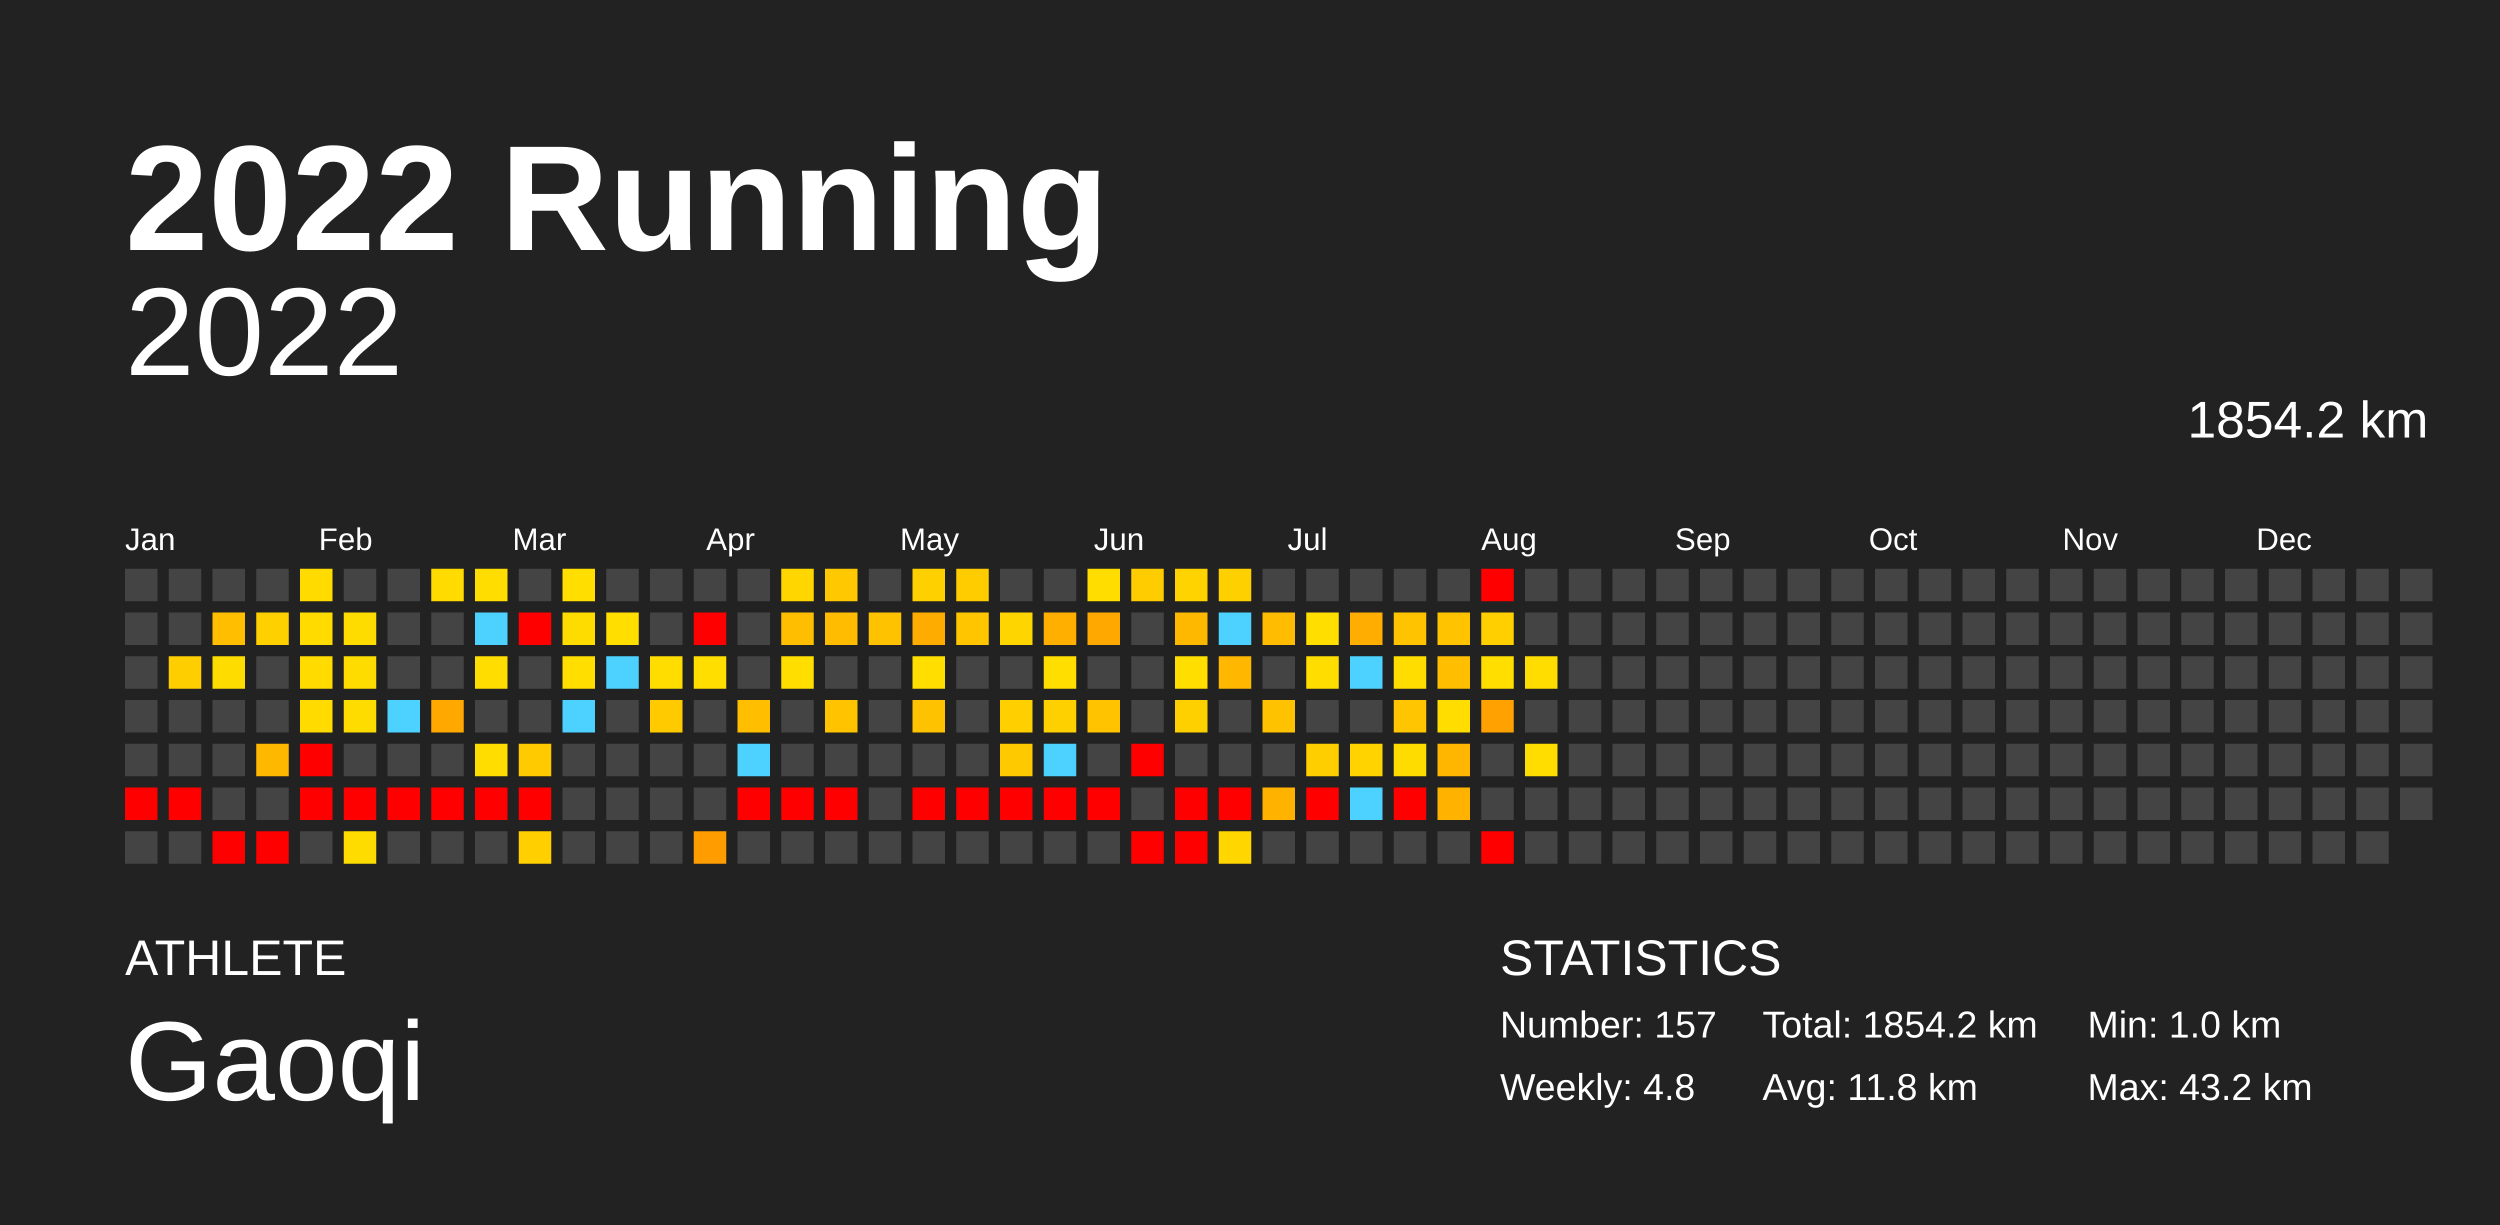
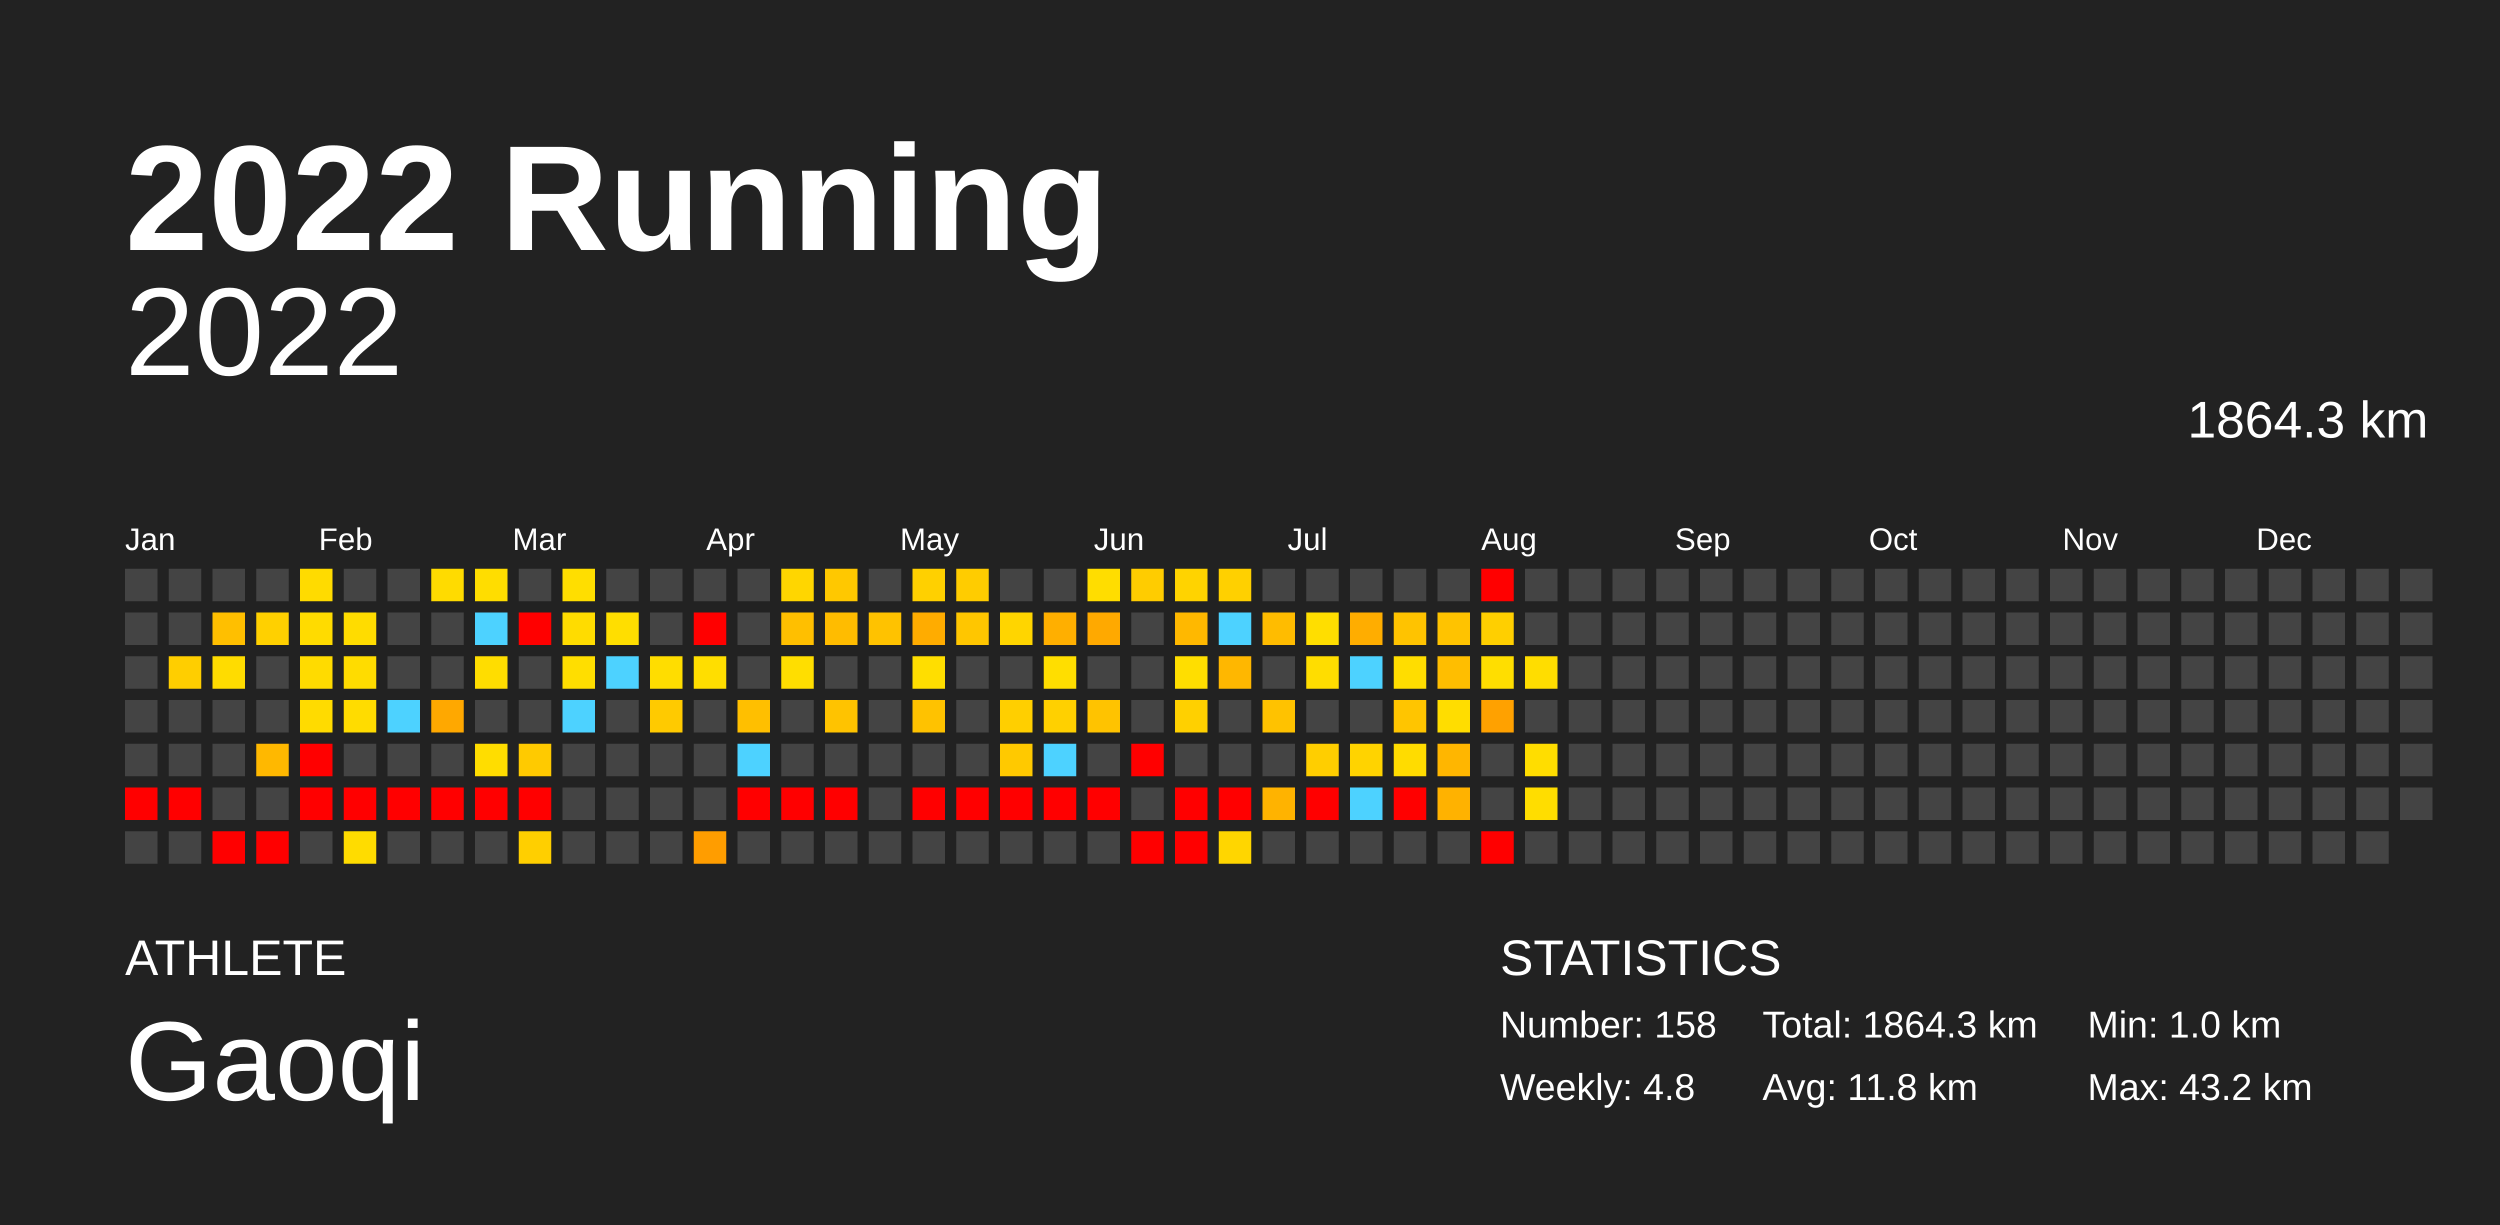
<svg xmlns="http://www.w3.org/2000/svg" baseProfile="full" height="98mm" version="1.1" viewBox="0,0,200,98" width="200mm">
  <defs />
  <rect fill="#222222" height="98" width="200" x="0" y="0" />
  <text fill="#FFFFFF" style="font-size:12px; font-family:Arial; font-weight:bold;" x="10" y="20">2022 Running</text>
  <text fill="#FFFFFF" style="font-size:4px; font-family:Arial" x="10" y="78">ATHLETE</text>
  <text fill="#FFFFFF" style="font-size:9px; font-family:Arial" x="10" y="88">Gaoqi</text>
  <text fill="#FFFFFF" style="font-size:4px; font-family:Arial" x="120" y="78">STATISTICS</text>
-   <text fill="#FFFFFF" style="font-size:3px; font-family:Arial" x="120" y="83">Number: 157</text>
+   <text fill="#FFFFFF" style="font-size:3px; font-family:Arial" x="120" y="83">Number: 158</text>
  <text fill="#FFFFFF" style="font-size:3px; font-family:Arial" x="120" y="88">Weekly: 4.8</text>
-   <text fill="#FFFFFF" style="font-size:3px; font-family:Arial" x="141" y="83">Total: 1854.2 km</text>
+   <text fill="#FFFFFF" style="font-size:3px; font-family:Arial" x="141" y="83">Total: 1864.3 km</text>
  <text fill="#FFFFFF" style="font-size:3px; font-family:Arial" x="141" y="88">Avg: 11.8 km</text>
  <text fill="#FFFFFF" style="font-size:3px; font-family:Arial" x="167" y="83">Min: 1.0 km</text>
  <text fill="#FFFFFF" style="font-size:3px; font-family:Arial" x="167" y="88">Max: 43.2 km</text>
  <text alignment-baseline="hanging" fill="#FFFFFF" style="font-size:10.0px; font-family:Arial;" x="10" y="30">2022</text>
-   <text alignment-baseline="hanging" fill="#FFFFFF" style="font-size:4.125px; font-family:Arial;" x="175" y="35">1854.2 km</text>
+   <text alignment-baseline="hanging" fill="#FFFFFF" style="font-size:4.125px; font-family:Arial;" x="175" y="35">1864.3 km</text>
  <text fill="#FFFFFF" style="font-size:2.5px; font-family:Arial" x="10.0" y="44">Jan</text>
  <text fill="#FFFFFF" style="font-size:2.5px; font-family:Arial" x="25.5" y="44">Feb</text>
  <text fill="#FFFFFF" style="font-size:2.5px; font-family:Arial" x="41.0" y="44">Mar</text>
  <text fill="#FFFFFF" style="font-size:2.5px; font-family:Arial" x="56.5" y="44">Apr</text>
  <text fill="#FFFFFF" style="font-size:2.5px; font-family:Arial" x="72.0" y="44">May</text>
  <text fill="#FFFFFF" style="font-size:2.5px; font-family:Arial" x="87.5" y="44">Jun</text>
  <text fill="#FFFFFF" style="font-size:2.5px; font-family:Arial" x="103.0" y="44">Jul</text>
  <text fill="#FFFFFF" style="font-size:2.5px; font-family:Arial" x="118.5" y="44">Aug</text>
  <text fill="#FFFFFF" style="font-size:2.5px; font-family:Arial" x="134.0" y="44">Sep</text>
  <text fill="#FFFFFF" style="font-size:2.5px; font-family:Arial" x="149.5" y="44">Oct</text>
  <text fill="#FFFFFF" style="font-size:2.5px; font-family:Arial" x="165.0" y="44">Nov</text>
  <text fill="#FFFFFF" style="font-size:2.5px; font-family:Arial" x="180.5" y="44">Dec</text>
  <rect fill="#444444" height="2.6" width="2.6" x="10.0" y="45.5" />
  <rect fill="#444444" height="2.6" width="2.6" x="10.0" y="49.0" />
  <rect fill="#444444" height="2.6" width="2.6" x="10.0" y="52.5" />
  <rect fill="#444444" height="2.6" width="2.6" x="10.0" y="56.0" />
  <rect fill="#444444" height="2.6" width="2.6" x="10.0" y="59.5" />
  <rect fill="red" height="2.6" width="2.6" x="10.0" y="63.0" />
  <rect fill="#444444" height="2.6" width="2.6" x="10.0" y="66.5" />
  <rect fill="#444444" height="2.6" width="2.6" x="13.5" y="45.5" />
  <rect fill="#444444" height="2.6" width="2.6" x="13.5" y="49.0" />
  <rect fill="#ffce00" height="2.6" width="2.6" x="13.5" y="52.5" />
  <rect fill="#444444" height="2.6" width="2.6" x="13.5" y="56.0" />
  <rect fill="#444444" height="2.6" width="2.6" x="13.5" y="59.5" />
  <rect fill="red" height="2.6" width="2.6" x="13.5" y="63.0" />
  <rect fill="#444444" height="2.6" width="2.6" x="13.5" y="66.5" />
  <rect fill="#444444" height="2.6" width="2.6" x="17.0" y="45.5" />
  <rect fill="#ffbf00" height="2.6" width="2.6" x="17.0" y="49.0" />
  <rect fill="#ffdc00" height="2.6" width="2.6" x="17.0" y="52.5" />
  <rect fill="#444444" height="2.6" width="2.6" x="17.0" y="56.0" />
  <rect fill="#444444" height="2.6" width="2.6" x="17.0" y="59.5" />
  <rect fill="#444444" height="2.6" width="2.6" x="17.0" y="63.0" />
  <rect fill="red" height="2.6" width="2.6" x="17.0" y="66.5" />
  <rect fill="#444444" height="2.6" width="2.6" x="20.5" y="45.5" />
  <rect fill="#ffd000" height="2.6" width="2.6" x="20.5" y="49.0" />
  <rect fill="#444444" height="2.6" width="2.6" x="20.5" y="52.5" />
  <rect fill="#444444" height="2.6" width="2.6" x="20.5" y="56.0" />
  <rect fill="#ffb800" height="2.6" width="2.6" x="20.5" y="59.5" />
  <rect fill="#444444" height="2.6" width="2.6" x="20.5" y="63.0" />
  <rect fill="red" height="2.6" width="2.6" x="20.5" y="66.5" />
  <rect fill="#ffdb00" height="2.6" width="2.6" x="24.0" y="45.5" />
  <rect fill="#ffdb00" height="2.6" width="2.6" x="24.0" y="49.0" />
  <rect fill="#ffdb00" height="2.6" width="2.6" x="24.0" y="52.5" />
  <rect fill="#ffdb00" height="2.6" width="2.6" x="24.0" y="56.0" />
  <rect fill="red" height="2.6" width="2.6" x="24.0" y="59.5" />
  <rect fill="red" height="2.6" width="2.6" x="24.0" y="63.0" />
  <rect fill="#444444" height="2.6" width="2.6" x="24.0" y="66.5" />
  <rect fill="#444444" height="2.6" width="2.6" x="27.5" y="45.5" />
  <rect fill="#ffdc00" height="2.6" width="2.6" x="27.5" y="49.0" />
  <rect fill="#ffdc00" height="2.6" width="2.6" x="27.5" y="52.5" />
  <rect fill="#ffdc00" height="2.6" width="2.6" x="27.5" y="56.0" />
  <rect fill="#444444" height="2.6" width="2.6" x="27.5" y="59.5" />
  <rect fill="red" height="2.6" width="2.6" x="27.5" y="63.0" />
  <rect fill="#ffdc00" height="2.6" width="2.6" x="27.5" y="66.5" />
  <rect fill="#444444" height="2.6" width="2.6" x="31.0" y="45.5" />
  <rect fill="#444444" height="2.6" width="2.6" x="31.0" y="49.0" />
  <rect fill="#444444" height="2.6" width="2.6" x="31.0" y="52.5" />
  <rect fill="#4dd2ff" height="2.6" width="2.6" x="31.0" y="56.0" />
  <rect fill="#444444" height="2.6" width="2.6" x="31.0" y="59.5" />
  <rect fill="red" height="2.6" width="2.6" x="31.0" y="63.0" />
  <rect fill="#444444" height="2.6" width="2.6" x="31.0" y="66.5" />
  <rect fill="#ffdb00" height="2.6" width="2.6" x="34.5" y="45.5" />
  <rect fill="#444444" height="2.6" width="2.6" x="34.5" y="49.0" />
  <rect fill="#444444" height="2.6" width="2.6" x="34.5" y="52.5" />
  <rect fill="#ffa800" height="2.6" width="2.6" x="34.5" y="56.0" />
  <rect fill="#444444" height="2.6" width="2.6" x="34.5" y="59.5" />
  <rect fill="red" height="2.6" width="2.6" x="34.5" y="63.0" />
  <rect fill="#444444" height="2.6" width="2.6" x="34.5" y="66.5" />
  <rect fill="#ffdd00" height="2.6" width="2.6" x="38.0" y="45.5" />
  <rect fill="#4dd2ff" height="2.6" width="2.6" x="38.0" y="49.0" />
  <rect fill="#ffdd00" height="2.6" width="2.6" x="38.0" y="52.5" />
  <rect fill="#444444" height="2.6" width="2.6" x="38.0" y="56.0" />
  <rect fill="#ffdd00" height="2.6" width="2.6" x="38.0" y="59.5" />
  <rect fill="red" height="2.6" width="2.6" x="38.0" y="63.0" />
  <rect fill="#444444" height="2.6" width="2.6" x="38.0" y="66.5" />
  <rect fill="#444444" height="2.6" width="2.6" x="41.5" y="45.5" />
  <rect fill="red" height="2.6" width="2.6" x="41.5" y="49.0" />
  <rect fill="#444444" height="2.6" width="2.6" x="41.5" y="52.5" />
  <rect fill="#444444" height="2.6" width="2.6" x="41.5" y="56.0" />
  <rect fill="#ffca00" height="2.6" width="2.6" x="41.5" y="59.5" />
  <rect fill="red" height="2.6" width="2.6" x="41.5" y="63.0" />
  <rect fill="#ffcf00" height="2.6" width="2.6" x="41.5" y="66.5" />
  <rect fill="#ffde00" height="2.6" width="2.6" x="45.0" y="45.5" />
  <rect fill="#ffdc00" height="2.6" width="2.6" x="45.0" y="49.0" />
  <rect fill="#ffde00" height="2.6" width="2.6" x="45.0" y="52.5" />
  <rect fill="#4dd2ff" height="2.6" width="2.6" x="45.0" y="56.0" />
  <rect fill="#444444" height="2.6" width="2.6" x="45.0" y="59.5" />
  <rect fill="#444444" height="2.6" width="2.6" x="45.0" y="63.0" />
  <rect fill="#444444" height="2.6" width="2.6" x="45.0" y="66.5" />
  <rect fill="#444444" height="2.6" width="2.6" x="48.5" y="45.5" />
  <rect fill="#ffde00" height="2.6" width="2.6" x="48.5" y="49.0" />
  <rect fill="#4dd2ff" height="2.6" width="2.6" x="48.5" y="52.5" />
  <rect fill="#444444" height="2.6" width="2.6" x="48.5" y="56.0" />
  <rect fill="#444444" height="2.6" width="2.6" x="48.5" y="59.5" />
  <rect fill="#444444" height="2.6" width="2.6" x="48.5" y="63.0" />
  <rect fill="#444444" height="2.6" width="2.6" x="48.5" y="66.5" />
  <rect fill="#444444" height="2.6" width="2.6" x="52.0" y="45.5" />
  <rect fill="#444444" height="2.6" width="2.6" x="52.0" y="49.0" />
  <rect fill="#ffdd00" height="2.6" width="2.6" x="52.0" y="52.5" />
  <rect fill="#ffca00" height="2.6" width="2.6" x="52.0" y="56.0" />
  <rect fill="#444444" height="2.6" width="2.6" x="52.0" y="59.5" />
  <rect fill="#444444" height="2.6" width="2.6" x="52.0" y="63.0" />
  <rect fill="#444444" height="2.6" width="2.6" x="52.0" y="66.5" />
  <rect fill="#444444" height="2.6" width="2.6" x="55.5" y="45.5" />
  <rect fill="red" height="2.6" width="2.6" x="55.5" y="49.0" />
  <rect fill="#ffde00" height="2.6" width="2.6" x="55.5" y="52.5" />
  <rect fill="#444444" height="2.6" width="2.6" x="55.5" y="56.0" />
  <rect fill="#444444" height="2.6" width="2.6" x="55.5" y="59.5" />
  <rect fill="#444444" height="2.6" width="2.6" x="55.5" y="63.0" />
  <rect fill="#ff9d00" height="2.6" width="2.6" x="55.5" y="66.5" />
  <rect fill="#444444" height="2.6" width="2.6" x="59.0" y="45.5" />
  <rect fill="#444444" height="2.6" width="2.6" x="59.0" y="49.0" />
  <rect fill="#444444" height="2.6" width="2.6" x="59.0" y="52.5" />
  <rect fill="#ffbf00" height="2.6" width="2.6" x="59.0" y="56.0" />
  <rect fill="#4dd2ff" height="2.6" width="2.6" x="59.0" y="59.5" />
  <rect fill="red" height="2.6" width="2.6" x="59.0" y="63.0" />
  <rect fill="#444444" height="2.6" width="2.6" x="59.0" y="66.5" />
  <rect fill="#ffd600" height="2.6" width="2.6" x="62.5" y="45.5" />
  <rect fill="#ffbf00" height="2.6" width="2.6" x="62.5" y="49.0" />
  <rect fill="#ffde00" height="2.6" width="2.6" x="62.5" y="52.5" />
  <rect fill="#444444" height="2.6" width="2.6" x="62.5" y="56.0" />
  <rect fill="#444444" height="2.6" width="2.6" x="62.5" y="59.5" />
  <rect fill="red" height="2.6" width="2.6" x="62.5" y="63.0" />
  <rect fill="#444444" height="2.6" width="2.6" x="62.5" y="66.5" />
  <rect fill="#ffc800" height="2.6" width="2.6" x="66.0" y="45.5" />
  <rect fill="#ffbc00" height="2.6" width="2.6" x="66.0" y="49.0" />
  <rect fill="#444444" height="2.6" width="2.6" x="66.0" y="52.5" />
  <rect fill="#ffc300" height="2.6" width="2.6" x="66.0" y="56.0" />
  <rect fill="#444444" height="2.6" width="2.6" x="66.0" y="59.5" />
  <rect fill="red" height="2.6" width="2.6" x="66.0" y="63.0" />
  <rect fill="#444444" height="2.6" width="2.6" x="66.0" y="66.5" />
  <rect fill="#444444" height="2.6" width="2.6" x="69.5" y="45.5" />
  <rect fill="#ffc200" height="2.6" width="2.6" x="69.5" y="49.0" />
  <rect fill="#444444" height="2.6" width="2.6" x="69.5" y="52.5" />
  <rect fill="#444444" height="2.6" width="2.6" x="69.5" y="56.0" />
  <rect fill="#444444" height="2.6" width="2.6" x="69.5" y="59.5" />
  <rect fill="#444444" height="2.6" width="2.6" x="69.5" y="63.0" />
  <rect fill="#444444" height="2.6" width="2.6" x="69.5" y="66.5" />
  <rect fill="#ffd000" height="2.6" width="2.6" x="73.0" y="45.5" />
  <rect fill="#ffac00" height="2.6" width="2.6" x="73.0" y="49.0" />
  <rect fill="#ffde00" height="2.6" width="2.6" x="73.0" y="52.5" />
  <rect fill="#ffc200" height="2.6" width="2.6" x="73.0" y="56.0" />
  <rect fill="#444444" height="2.6" width="2.6" x="73.0" y="59.5" />
  <rect fill="red" height="2.6" width="2.6" x="73.0" y="63.0" />
  <rect fill="#444444" height="2.6" width="2.6" x="73.0" y="66.5" />
  <rect fill="#ffcc00" height="2.6" width="2.6" x="76.5" y="45.5" />
  <rect fill="#ffc600" height="2.6" width="2.6" x="76.5" y="49.0" />
  <rect fill="#444444" height="2.6" width="2.6" x="76.5" y="52.5" />
  <rect fill="#444444" height="2.6" width="2.6" x="76.5" y="56.0" />
  <rect fill="#444444" height="2.6" width="2.6" x="76.5" y="59.5" />
  <rect fill="red" height="2.6" width="2.6" x="76.5" y="63.0" />
  <rect fill="#444444" height="2.6" width="2.6" x="76.5" y="66.5" />
  <rect fill="#444444" height="2.6" width="2.6" x="80.0" y="45.5" />
  <rect fill="#ffd500" height="2.6" width="2.6" x="80.0" y="49.0" />
  <rect fill="#444444" height="2.6" width="2.6" x="80.0" y="52.5" />
  <rect fill="#ffcf00" height="2.6" width="2.6" x="80.0" y="56.0" />
  <rect fill="#ffc900" height="2.6" width="2.6" x="80.0" y="59.5" />
  <rect fill="red" height="2.6" width="2.6" x="80.0" y="63.0" />
  <rect fill="#444444" height="2.6" width="2.6" x="80.0" y="66.5" />
  <rect fill="#444444" height="2.6" width="2.6" x="83.5" y="45.5" />
  <rect fill="#ffaf00" height="2.6" width="2.6" x="83.5" y="49.0" />
  <rect fill="#ffde00" height="2.6" width="2.6" x="83.5" y="52.5" />
  <rect fill="#ffd000" height="2.6" width="2.6" x="83.5" y="56.0" />
  <rect fill="#4dd2ff" height="2.6" width="2.6" x="83.5" y="59.5" />
  <rect fill="red" height="2.6" width="2.6" x="83.5" y="63.0" />
  <rect fill="#444444" height="2.6" width="2.6" x="83.5" y="66.5" />
  <rect fill="#ffdd00" height="2.6" width="2.6" x="87.0" y="45.5" />
  <rect fill="#ffa900" height="2.6" width="2.6" x="87.0" y="49.0" />
  <rect fill="#444444" height="2.6" width="2.6" x="87.0" y="52.5" />
  <rect fill="#ffc300" height="2.6" width="2.6" x="87.0" y="56.0" />
  <rect fill="#444444" height="2.6" width="2.6" x="87.0" y="59.5" />
  <rect fill="red" height="2.6" width="2.6" x="87.0" y="63.0" />
  <rect fill="#444444" height="2.6" width="2.6" x="87.0" y="66.5" />
  <rect fill="#ffcc00" height="2.6" width="2.6" x="90.5" y="45.5" />
  <rect fill="#444444" height="2.6" width="2.6" x="90.5" y="49.0" />
  <rect fill="#444444" height="2.6" width="2.6" x="90.5" y="52.5" />
  <rect fill="#444444" height="2.6" width="2.6" x="90.5" y="56.0" />
  <rect fill="red" height="2.6" width="2.6" x="90.5" y="59.5" />
  <rect fill="#444444" height="2.6" width="2.6" x="90.5" y="63.0" />
  <rect fill="red" height="2.6" width="2.6" x="90.5" y="66.5" />
  <rect fill="#ffd300" height="2.6" width="2.6" x="94.0" y="45.5" />
  <rect fill="#ffb800" height="2.6" width="2.6" x="94.0" y="49.0" />
  <rect fill="#ffde00" height="2.6" width="2.6" x="94.0" y="52.5" />
  <rect fill="#ffd000" height="2.6" width="2.6" x="94.0" y="56.0" />
  <rect fill="#444444" height="2.6" width="2.6" x="94.0" y="59.5" />
  <rect fill="red" height="2.6" width="2.6" x="94.0" y="63.0" />
  <rect fill="red" height="2.6" width="2.6" x="94.0" y="66.5" />
  <rect fill="#ffd000" height="2.6" width="2.6" x="97.5" y="45.5" />
  <rect fill="#4dd2ff" height="2.6" width="2.6" x="97.5" y="49.0" />
  <rect fill="#ffb700" height="2.6" width="2.6" x="97.5" y="52.5" />
  <rect fill="#444444" height="2.6" width="2.6" x="97.5" y="56.0" />
  <rect fill="#444444" height="2.6" width="2.6" x="97.5" y="59.5" />
  <rect fill="red" height="2.6" width="2.6" x="97.5" y="63.0" />
  <rect fill="#ffd600" height="2.6" width="2.6" x="97.5" y="66.5" />
  <rect fill="#444444" height="2.6" width="2.6" x="101.0" y="45.5" />
  <rect fill="#ffbc00" height="2.6" width="2.6" x="101.0" y="49.0" />
  <rect fill="#444444" height="2.6" width="2.6" x="101.0" y="52.5" />
  <rect fill="#ffc200" height="2.6" width="2.6" x="101.0" y="56.0" />
  <rect fill="#444444" height="2.6" width="2.6" x="101.0" y="59.5" />
  <rect fill="#ffb300" height="2.6" width="2.6" x="101.0" y="63.0" />
  <rect fill="#444444" height="2.6" width="2.6" x="101.0" y="66.5" />
  <rect fill="#444444" height="2.6" width="2.6" x="104.5" y="45.5" />
  <rect fill="#ffde00" height="2.6" width="2.6" x="104.5" y="49.0" />
  <rect fill="#ffdd00" height="2.6" width="2.6" x="104.5" y="52.5" />
  <rect fill="#444444" height="2.6" width="2.6" x="104.5" y="56.0" />
  <rect fill="#ffce00" height="2.6" width="2.6" x="104.5" y="59.5" />
  <rect fill="red" height="2.6" width="2.6" x="104.5" y="63.0" />
  <rect fill="#444444" height="2.6" width="2.6" x="104.5" y="66.5" />
  <rect fill="#444444" height="2.6" width="2.6" x="108.0" y="45.5" />
  <rect fill="#ffad00" height="2.6" width="2.6" x="108.0" y="49.0" />
  <rect fill="#4dd2ff" height="2.6" width="2.6" x="108.0" y="52.5" />
  <rect fill="#444444" height="2.6" width="2.6" x="108.0" y="56.0" />
  <rect fill="#ffd300" height="2.6" width="2.6" x="108.0" y="59.5" />
  <rect fill="#4dd2ff" height="2.6" width="2.6" x="108.0" y="63.0" />
  <rect fill="#444444" height="2.6" width="2.6" x="108.0" y="66.5" />
  <rect fill="#444444" height="2.6" width="2.6" x="111.5" y="45.5" />
  <rect fill="#ffc300" height="2.6" width="2.6" x="111.5" y="49.0" />
  <rect fill="#ffdd00" height="2.6" width="2.6" x="111.5" y="52.5" />
  <rect fill="#ffc500" height="2.6" width="2.6" x="111.5" y="56.0" />
  <rect fill="#ffdc00" height="2.6" width="2.6" x="111.5" y="59.5" />
  <rect fill="red" height="2.6" width="2.6" x="111.5" y="63.0" />
  <rect fill="#444444" height="2.6" width="2.6" x="111.5" y="66.5" />
  <rect fill="#444444" height="2.6" width="2.6" x="115.0" y="45.5" />
  <rect fill="#ffc300" height="2.6" width="2.6" x="115.0" y="49.0" />
  <rect fill="#ffbe00" height="2.6" width="2.6" x="115.0" y="52.5" />
  <rect fill="#ffdd00" height="2.6" width="2.6" x="115.0" y="56.0" />
  <rect fill="#ffb600" height="2.6" width="2.6" x="115.0" y="59.5" />
  <rect fill="#ffb200" height="2.6" width="2.6" x="115.0" y="63.0" />
  <rect fill="#444444" height="2.6" width="2.6" x="115.0" y="66.5" />
  <rect fill="red" height="2.6" width="2.6" x="118.5" y="45.5" />
  <rect fill="#ffcf00" height="2.6" width="2.6" x="118.5" y="49.0" />
  <rect fill="#ffde00" height="2.6" width="2.6" x="118.5" y="52.5" />
  <rect fill="#ffa100" height="2.6" width="2.6" x="118.5" y="56.0" />
  <rect fill="#444444" height="2.6" width="2.6" x="118.5" y="59.5" />
  <rect fill="#444444" height="2.6" width="2.6" x="118.5" y="63.0" />
  <rect fill="red" height="2.6" width="2.6" x="118.5" y="66.5" />
  <rect fill="#444444" height="2.6" width="2.6" x="122.0" y="45.5" />
  <rect fill="#444444" height="2.6" width="2.6" x="122.0" y="49.0" />
  <rect fill="#ffdd00" height="2.6" width="2.6" x="122.0" y="52.5" />
  <rect fill="#444444" height="2.6" width="2.6" x="122.0" y="56.0" />
  <rect fill="#ffdd00" height="2.6" width="2.6" x="122.0" y="59.5" />
-   <rect fill="#444444" height="2.6" width="2.6" x="122.0" y="63.0" />
+   <rect fill="#ffdd00" height="2.6" width="2.6" x="122.0" y="63.0" />
  <rect fill="#444444" height="2.6" width="2.6" x="122.0" y="66.5" />
  <rect fill="#444444" height="2.6" width="2.6" x="125.5" y="45.5" />
  <rect fill="#444444" height="2.6" width="2.6" x="125.5" y="49.0" />
  <rect fill="#444444" height="2.6" width="2.6" x="125.5" y="52.5" />
  <rect fill="#444444" height="2.6" width="2.6" x="125.5" y="56.0" />
  <rect fill="#444444" height="2.6" width="2.6" x="125.5" y="59.5" />
  <rect fill="#444444" height="2.6" width="2.6" x="125.5" y="63.0" />
  <rect fill="#444444" height="2.6" width="2.6" x="125.5" y="66.5" />
  <rect fill="#444444" height="2.6" width="2.6" x="129.0" y="45.5" />
  <rect fill="#444444" height="2.6" width="2.6" x="129.0" y="49.0" />
  <rect fill="#444444" height="2.6" width="2.6" x="129.0" y="52.5" />
  <rect fill="#444444" height="2.6" width="2.6" x="129.0" y="56.0" />
  <rect fill="#444444" height="2.6" width="2.6" x="129.0" y="59.5" />
  <rect fill="#444444" height="2.6" width="2.6" x="129.0" y="63.0" />
  <rect fill="#444444" height="2.6" width="2.6" x="129.0" y="66.5" />
  <rect fill="#444444" height="2.6" width="2.6" x="132.5" y="45.5" />
  <rect fill="#444444" height="2.6" width="2.6" x="132.5" y="49.0" />
  <rect fill="#444444" height="2.6" width="2.6" x="132.5" y="52.5" />
  <rect fill="#444444" height="2.6" width="2.6" x="132.5" y="56.0" />
  <rect fill="#444444" height="2.6" width="2.6" x="132.5" y="59.5" />
  <rect fill="#444444" height="2.6" width="2.6" x="132.5" y="63.0" />
  <rect fill="#444444" height="2.6" width="2.6" x="132.5" y="66.5" />
  <rect fill="#444444" height="2.6" width="2.6" x="136.0" y="45.5" />
  <rect fill="#444444" height="2.6" width="2.6" x="136.0" y="49.0" />
  <rect fill="#444444" height="2.6" width="2.6" x="136.0" y="52.5" />
  <rect fill="#444444" height="2.6" width="2.6" x="136.0" y="56.0" />
  <rect fill="#444444" height="2.6" width="2.6" x="136.0" y="59.5" />
  <rect fill="#444444" height="2.6" width="2.6" x="136.0" y="63.0" />
  <rect fill="#444444" height="2.6" width="2.6" x="136.0" y="66.5" />
  <rect fill="#444444" height="2.6" width="2.6" x="139.5" y="45.5" />
  <rect fill="#444444" height="2.6" width="2.6" x="139.5" y="49.0" />
  <rect fill="#444444" height="2.6" width="2.6" x="139.5" y="52.5" />
  <rect fill="#444444" height="2.6" width="2.6" x="139.5" y="56.0" />
  <rect fill="#444444" height="2.6" width="2.6" x="139.5" y="59.5" />
  <rect fill="#444444" height="2.6" width="2.6" x="139.5" y="63.0" />
  <rect fill="#444444" height="2.6" width="2.6" x="139.5" y="66.5" />
  <rect fill="#444444" height="2.6" width="2.6" x="143.0" y="45.5" />
  <rect fill="#444444" height="2.6" width="2.6" x="143.0" y="49.0" />
  <rect fill="#444444" height="2.6" width="2.6" x="143.0" y="52.5" />
  <rect fill="#444444" height="2.6" width="2.6" x="143.0" y="56.0" />
  <rect fill="#444444" height="2.6" width="2.6" x="143.0" y="59.5" />
  <rect fill="#444444" height="2.6" width="2.6" x="143.0" y="63.0" />
  <rect fill="#444444" height="2.6" width="2.6" x="143.0" y="66.5" />
  <rect fill="#444444" height="2.6" width="2.6" x="146.5" y="45.5" />
  <rect fill="#444444" height="2.6" width="2.6" x="146.5" y="49.0" />
  <rect fill="#444444" height="2.6" width="2.6" x="146.5" y="52.5" />
  <rect fill="#444444" height="2.6" width="2.6" x="146.5" y="56.0" />
  <rect fill="#444444" height="2.6" width="2.6" x="146.5" y="59.5" />
  <rect fill="#444444" height="2.6" width="2.6" x="146.5" y="63.0" />
  <rect fill="#444444" height="2.6" width="2.6" x="146.5" y="66.5" />
  <rect fill="#444444" height="2.6" width="2.6" x="150.0" y="45.5" />
  <rect fill="#444444" height="2.6" width="2.6" x="150.0" y="49.0" />
  <rect fill="#444444" height="2.6" width="2.6" x="150.0" y="52.5" />
  <rect fill="#444444" height="2.6" width="2.6" x="150.0" y="56.0" />
  <rect fill="#444444" height="2.6" width="2.6" x="150.0" y="59.5" />
  <rect fill="#444444" height="2.6" width="2.6" x="150.0" y="63.0" />
  <rect fill="#444444" height="2.6" width="2.6" x="150.0" y="66.5" />
  <rect fill="#444444" height="2.6" width="2.6" x="153.5" y="45.5" />
  <rect fill="#444444" height="2.6" width="2.6" x="153.5" y="49.0" />
  <rect fill="#444444" height="2.6" width="2.6" x="153.5" y="52.5" />
  <rect fill="#444444" height="2.6" width="2.6" x="153.5" y="56.0" />
  <rect fill="#444444" height="2.6" width="2.6" x="153.5" y="59.5" />
  <rect fill="#444444" height="2.6" width="2.6" x="153.5" y="63.0" />
  <rect fill="#444444" height="2.6" width="2.6" x="153.5" y="66.5" />
  <rect fill="#444444" height="2.6" width="2.6" x="157.0" y="45.5" />
  <rect fill="#444444" height="2.6" width="2.6" x="157.0" y="49.0" />
  <rect fill="#444444" height="2.6" width="2.6" x="157.0" y="52.5" />
  <rect fill="#444444" height="2.6" width="2.6" x="157.0" y="56.0" />
  <rect fill="#444444" height="2.6" width="2.6" x="157.0" y="59.5" />
  <rect fill="#444444" height="2.6" width="2.6" x="157.0" y="63.0" />
  <rect fill="#444444" height="2.6" width="2.6" x="157.0" y="66.5" />
  <rect fill="#444444" height="2.6" width="2.6" x="160.5" y="45.5" />
  <rect fill="#444444" height="2.6" width="2.6" x="160.5" y="49.0" />
  <rect fill="#444444" height="2.6" width="2.6" x="160.5" y="52.5" />
  <rect fill="#444444" height="2.6" width="2.6" x="160.5" y="56.0" />
  <rect fill="#444444" height="2.6" width="2.6" x="160.5" y="59.5" />
  <rect fill="#444444" height="2.6" width="2.6" x="160.5" y="63.0" />
  <rect fill="#444444" height="2.6" width="2.6" x="160.5" y="66.5" />
  <rect fill="#444444" height="2.6" width="2.6" x="164.0" y="45.5" />
  <rect fill="#444444" height="2.6" width="2.6" x="164.0" y="49.0" />
  <rect fill="#444444" height="2.6" width="2.6" x="164.0" y="52.5" />
  <rect fill="#444444" height="2.6" width="2.6" x="164.0" y="56.0" />
  <rect fill="#444444" height="2.6" width="2.6" x="164.0" y="59.5" />
  <rect fill="#444444" height="2.6" width="2.6" x="164.0" y="63.0" />
  <rect fill="#444444" height="2.6" width="2.6" x="164.0" y="66.5" />
  <rect fill="#444444" height="2.6" width="2.6" x="167.5" y="45.5" />
  <rect fill="#444444" height="2.6" width="2.6" x="167.5" y="49.0" />
  <rect fill="#444444" height="2.6" width="2.6" x="167.5" y="52.5" />
  <rect fill="#444444" height="2.6" width="2.6" x="167.5" y="56.0" />
  <rect fill="#444444" height="2.6" width="2.6" x="167.5" y="59.5" />
  <rect fill="#444444" height="2.6" width="2.6" x="167.5" y="63.0" />
  <rect fill="#444444" height="2.6" width="2.6" x="167.5" y="66.5" />
  <rect fill="#444444" height="2.6" width="2.6" x="171.0" y="45.5" />
  <rect fill="#444444" height="2.6" width="2.6" x="171.0" y="49.0" />
  <rect fill="#444444" height="2.6" width="2.6" x="171.0" y="52.5" />
  <rect fill="#444444" height="2.6" width="2.6" x="171.0" y="56.0" />
  <rect fill="#444444" height="2.6" width="2.6" x="171.0" y="59.5" />
  <rect fill="#444444" height="2.6" width="2.6" x="171.0" y="63.0" />
  <rect fill="#444444" height="2.6" width="2.6" x="171.0" y="66.5" />
  <rect fill="#444444" height="2.6" width="2.6" x="174.5" y="45.5" />
  <rect fill="#444444" height="2.6" width="2.6" x="174.5" y="49.0" />
  <rect fill="#444444" height="2.6" width="2.6" x="174.5" y="52.5" />
  <rect fill="#444444" height="2.6" width="2.6" x="174.5" y="56.0" />
  <rect fill="#444444" height="2.6" width="2.6" x="174.5" y="59.5" />
  <rect fill="#444444" height="2.6" width="2.6" x="174.5" y="63.0" />
  <rect fill="#444444" height="2.6" width="2.6" x="174.5" y="66.5" />
  <rect fill="#444444" height="2.6" width="2.6" x="178.0" y="45.5" />
  <rect fill="#444444" height="2.6" width="2.6" x="178.0" y="49.0" />
  <rect fill="#444444" height="2.6" width="2.6" x="178.0" y="52.5" />
  <rect fill="#444444" height="2.6" width="2.6" x="178.0" y="56.0" />
  <rect fill="#444444" height="2.6" width="2.6" x="178.0" y="59.5" />
  <rect fill="#444444" height="2.6" width="2.6" x="178.0" y="63.0" />
  <rect fill="#444444" height="2.6" width="2.6" x="178.0" y="66.5" />
  <rect fill="#444444" height="2.6" width="2.6" x="181.5" y="45.5" />
  <rect fill="#444444" height="2.6" width="2.6" x="181.5" y="49.0" />
  <rect fill="#444444" height="2.6" width="2.6" x="181.5" y="52.5" />
  <rect fill="#444444" height="2.6" width="2.6" x="181.5" y="56.0" />
  <rect fill="#444444" height="2.6" width="2.6" x="181.5" y="59.5" />
  <rect fill="#444444" height="2.6" width="2.6" x="181.5" y="63.0" />
  <rect fill="#444444" height="2.6" width="2.6" x="181.5" y="66.5" />
  <rect fill="#444444" height="2.6" width="2.6" x="185.0" y="45.5" />
  <rect fill="#444444" height="2.6" width="2.6" x="185.0" y="49.0" />
  <rect fill="#444444" height="2.6" width="2.6" x="185.0" y="52.5" />
  <rect fill="#444444" height="2.6" width="2.6" x="185.0" y="56.0" />
  <rect fill="#444444" height="2.6" width="2.6" x="185.0" y="59.5" />
  <rect fill="#444444" height="2.6" width="2.6" x="185.0" y="63.0" />
  <rect fill="#444444" height="2.6" width="2.6" x="185.0" y="66.5" />
  <rect fill="#444444" height="2.6" width="2.6" x="188.5" y="45.5" />
  <rect fill="#444444" height="2.6" width="2.6" x="188.5" y="49.0" />
  <rect fill="#444444" height="2.6" width="2.6" x="188.5" y="52.5" />
  <rect fill="#444444" height="2.6" width="2.6" x="188.5" y="56.0" />
  <rect fill="#444444" height="2.6" width="2.6" x="188.5" y="59.5" />
  <rect fill="#444444" height="2.6" width="2.6" x="188.5" y="63.0" />
  <rect fill="#444444" height="2.6" width="2.6" x="188.5" y="66.5" />
  <rect fill="#444444" height="2.6" width="2.6" x="192.0" y="45.5" />
  <rect fill="#444444" height="2.6" width="2.6" x="192.0" y="49.0" />
  <rect fill="#444444" height="2.6" width="2.6" x="192.0" y="52.5" />
  <rect fill="#444444" height="2.6" width="2.6" x="192.0" y="56.0" />
  <rect fill="#444444" height="2.6" width="2.6" x="192.0" y="59.5" />
  <rect fill="#444444" height="2.6" width="2.6" x="192.0" y="63.0" />
</svg>
